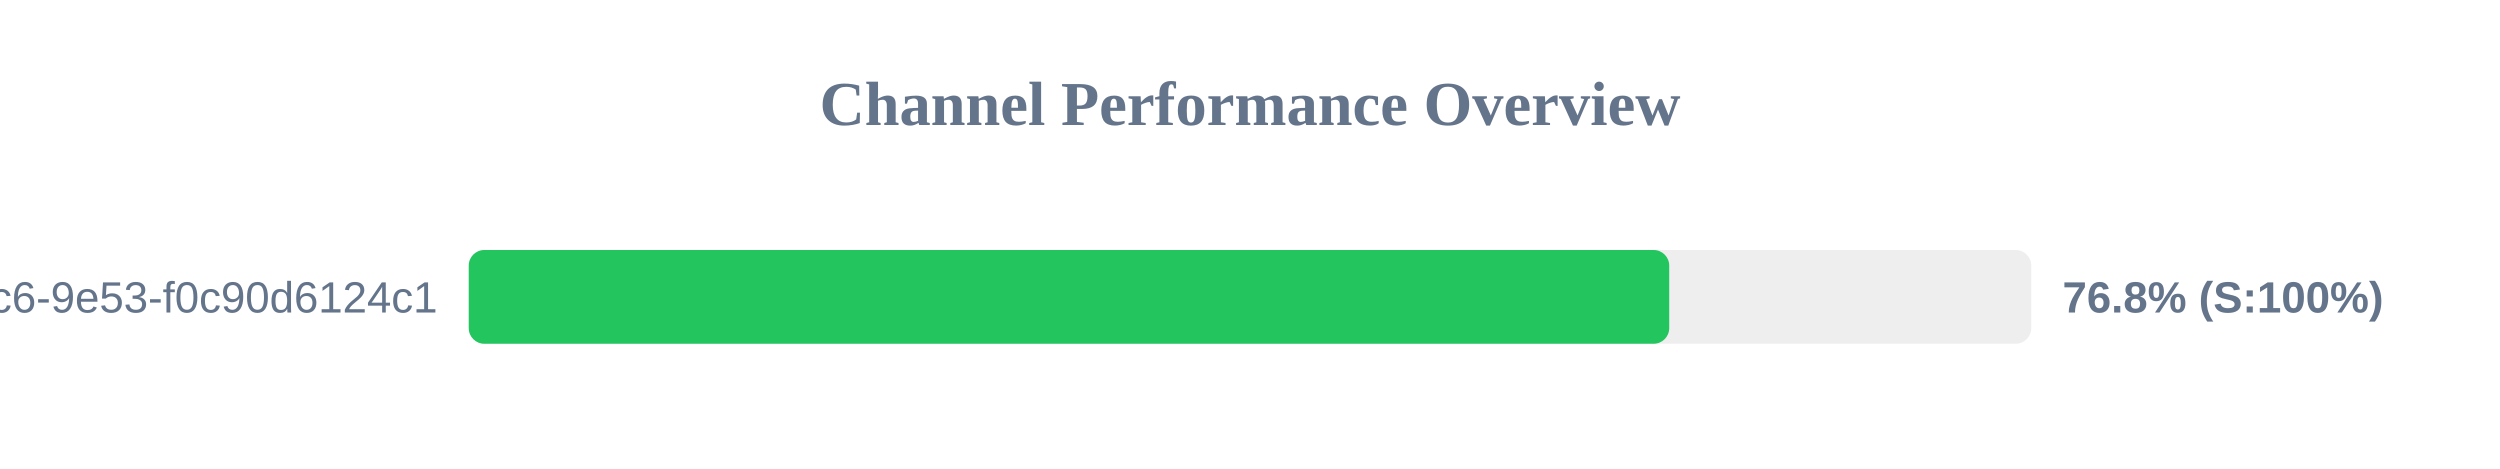
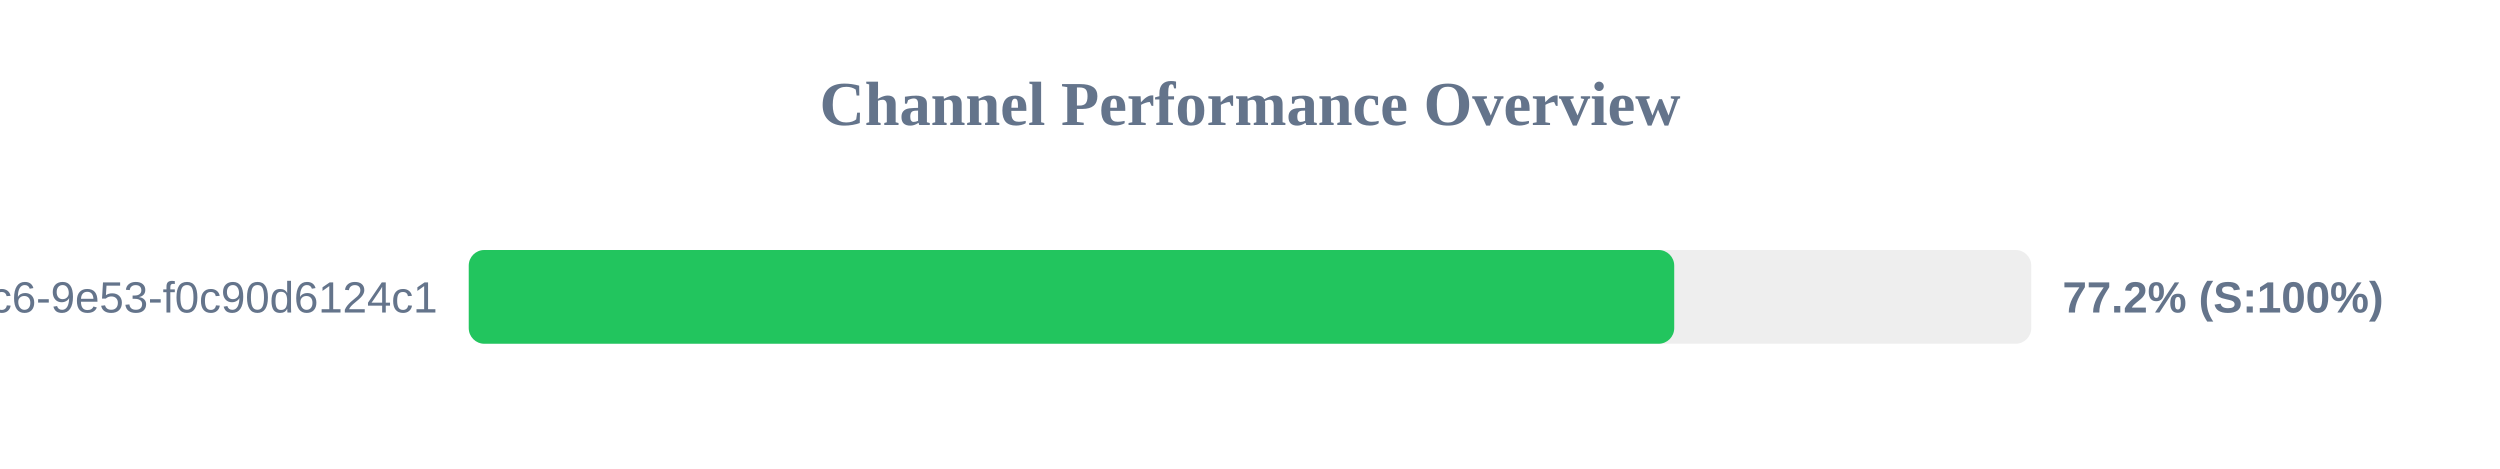
<svg xmlns="http://www.w3.org/2000/svg" width="800" height="150" version="1.1">
  <style>
        .row { font: 14px Arial; fill: #64748b; }
        .score { font: bold 14px Arial; fill: #64748b; }
    </style>
  <text x="400" y="40" text-anchor="middle" font-size="20px" font-weight="bold" fill="#64748b">Channel Performance Overview</text>
  <rect x="150" y="80" width="500" height="30" fill="#eee" rx="5" />
-   <rect x="150" y="80" width="384.15" height="30" fill="#22c55e" rx="5" />
+   <rect x="150" y="80" width="385.75" height="30" fill="#22c55e" rx="5" />
  <text x="140" y="100" text-anchor="end" class="row">?uuid=4685eb2a-5ddb-4dc6-9e53-f0c90d6124c1</text>
-   <text x="660" y="100" text-anchor="start" class="score">76.8% (S:100%)</text>
+   <text x="660" y="100" text-anchor="start" class="score">77.2% (S:100%)</text>
</svg>
